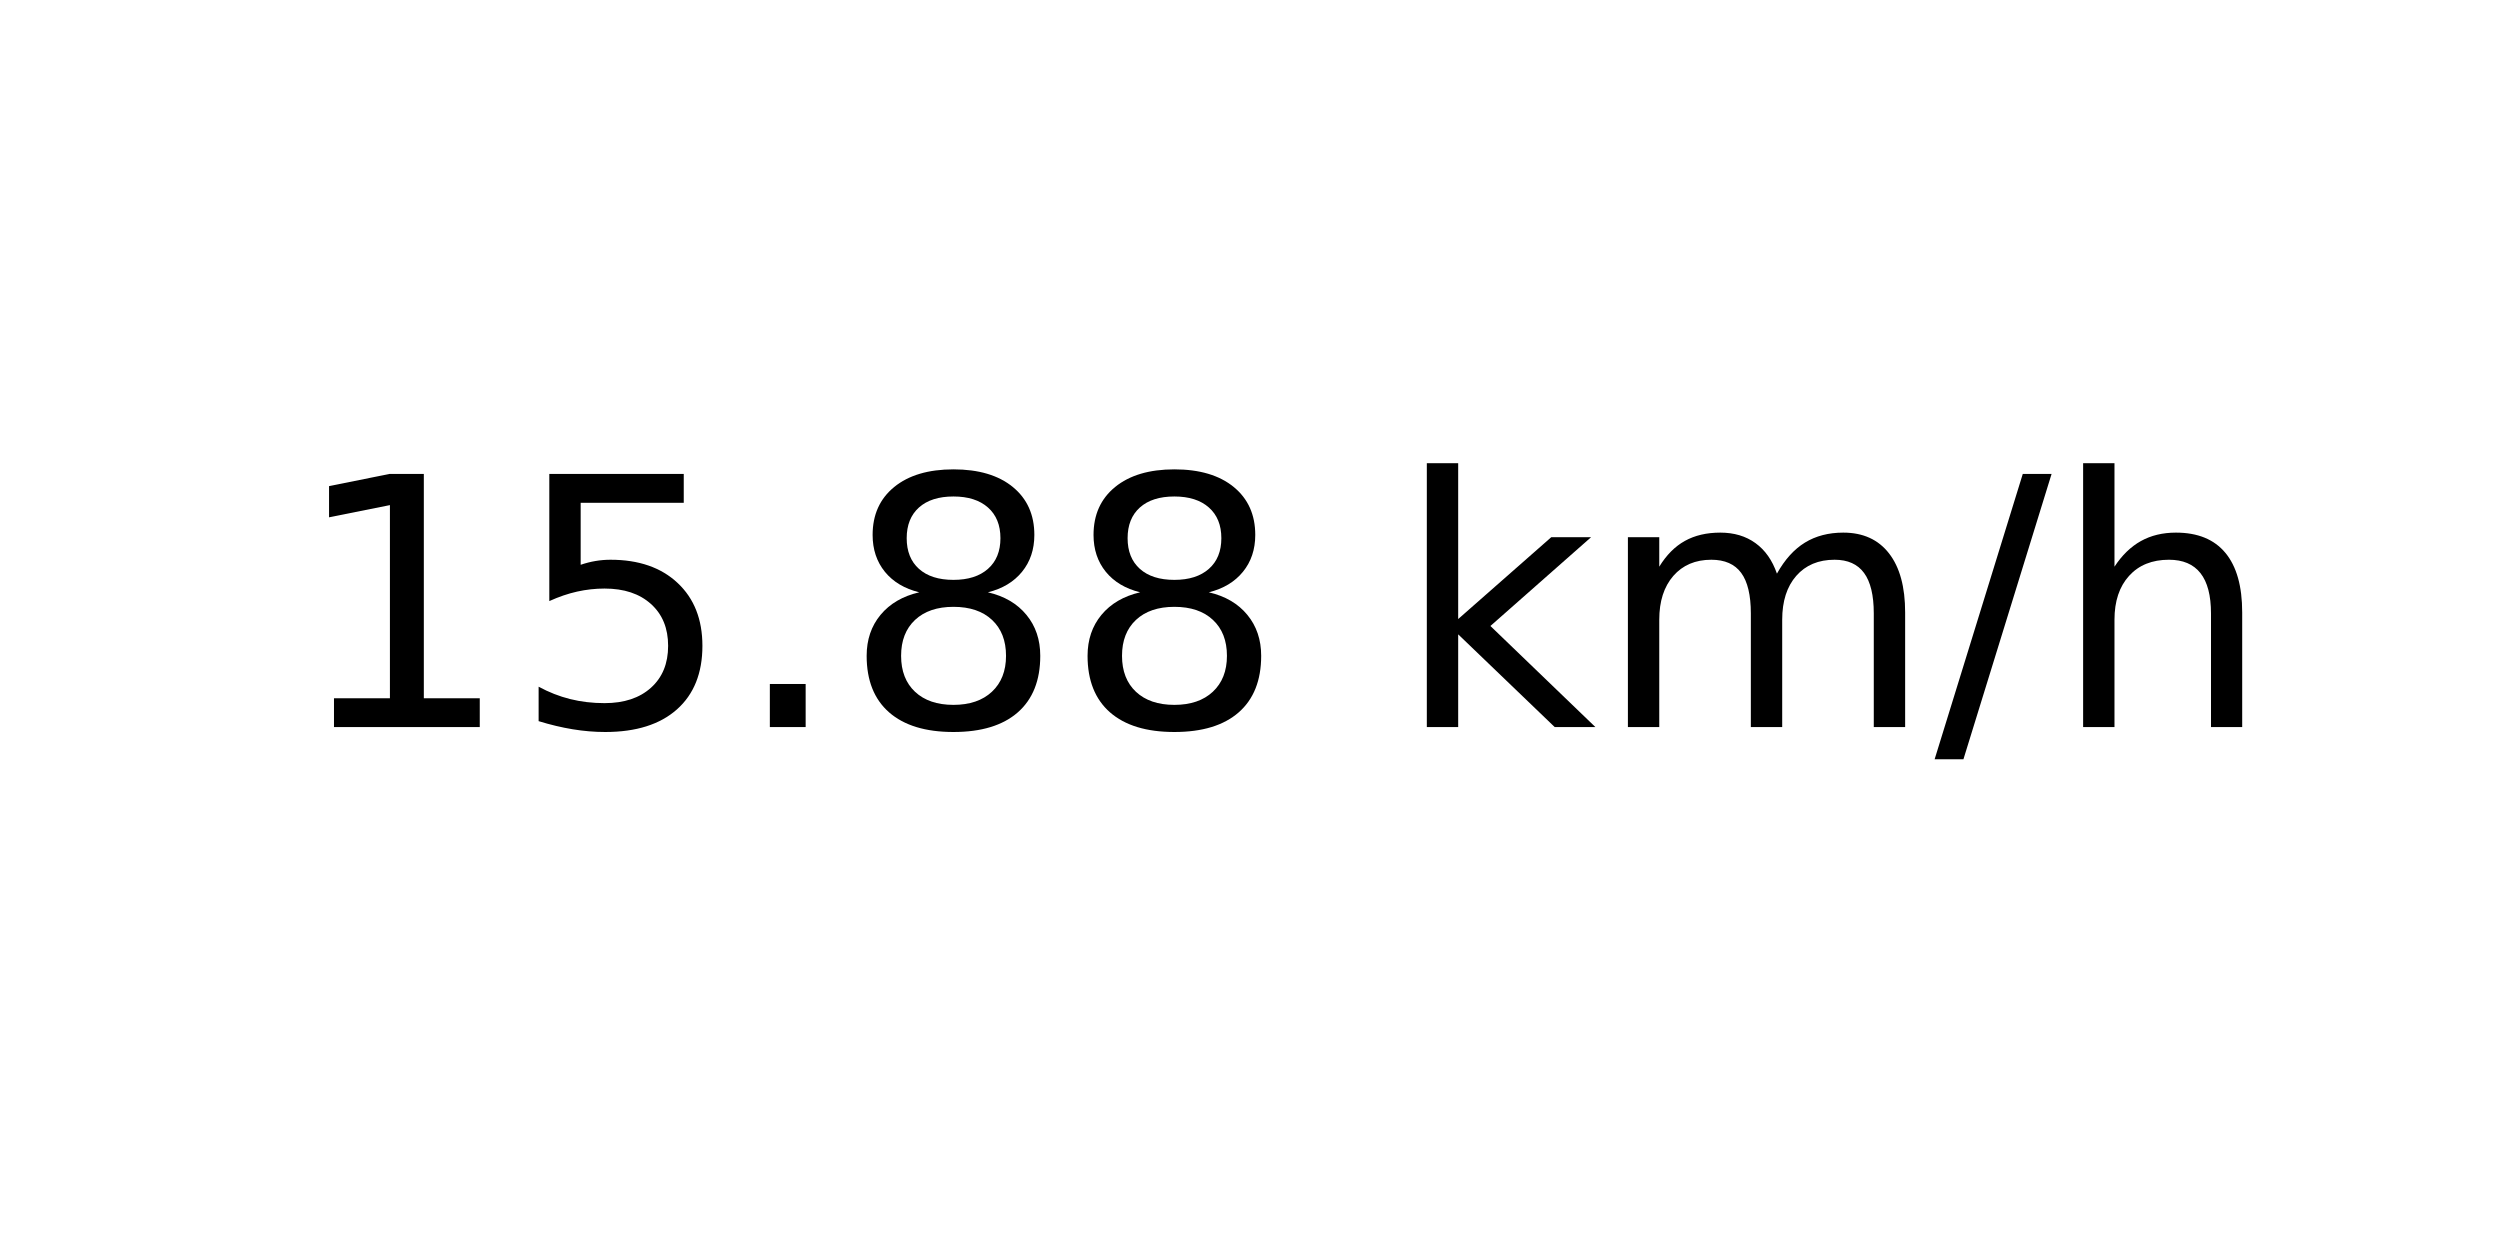
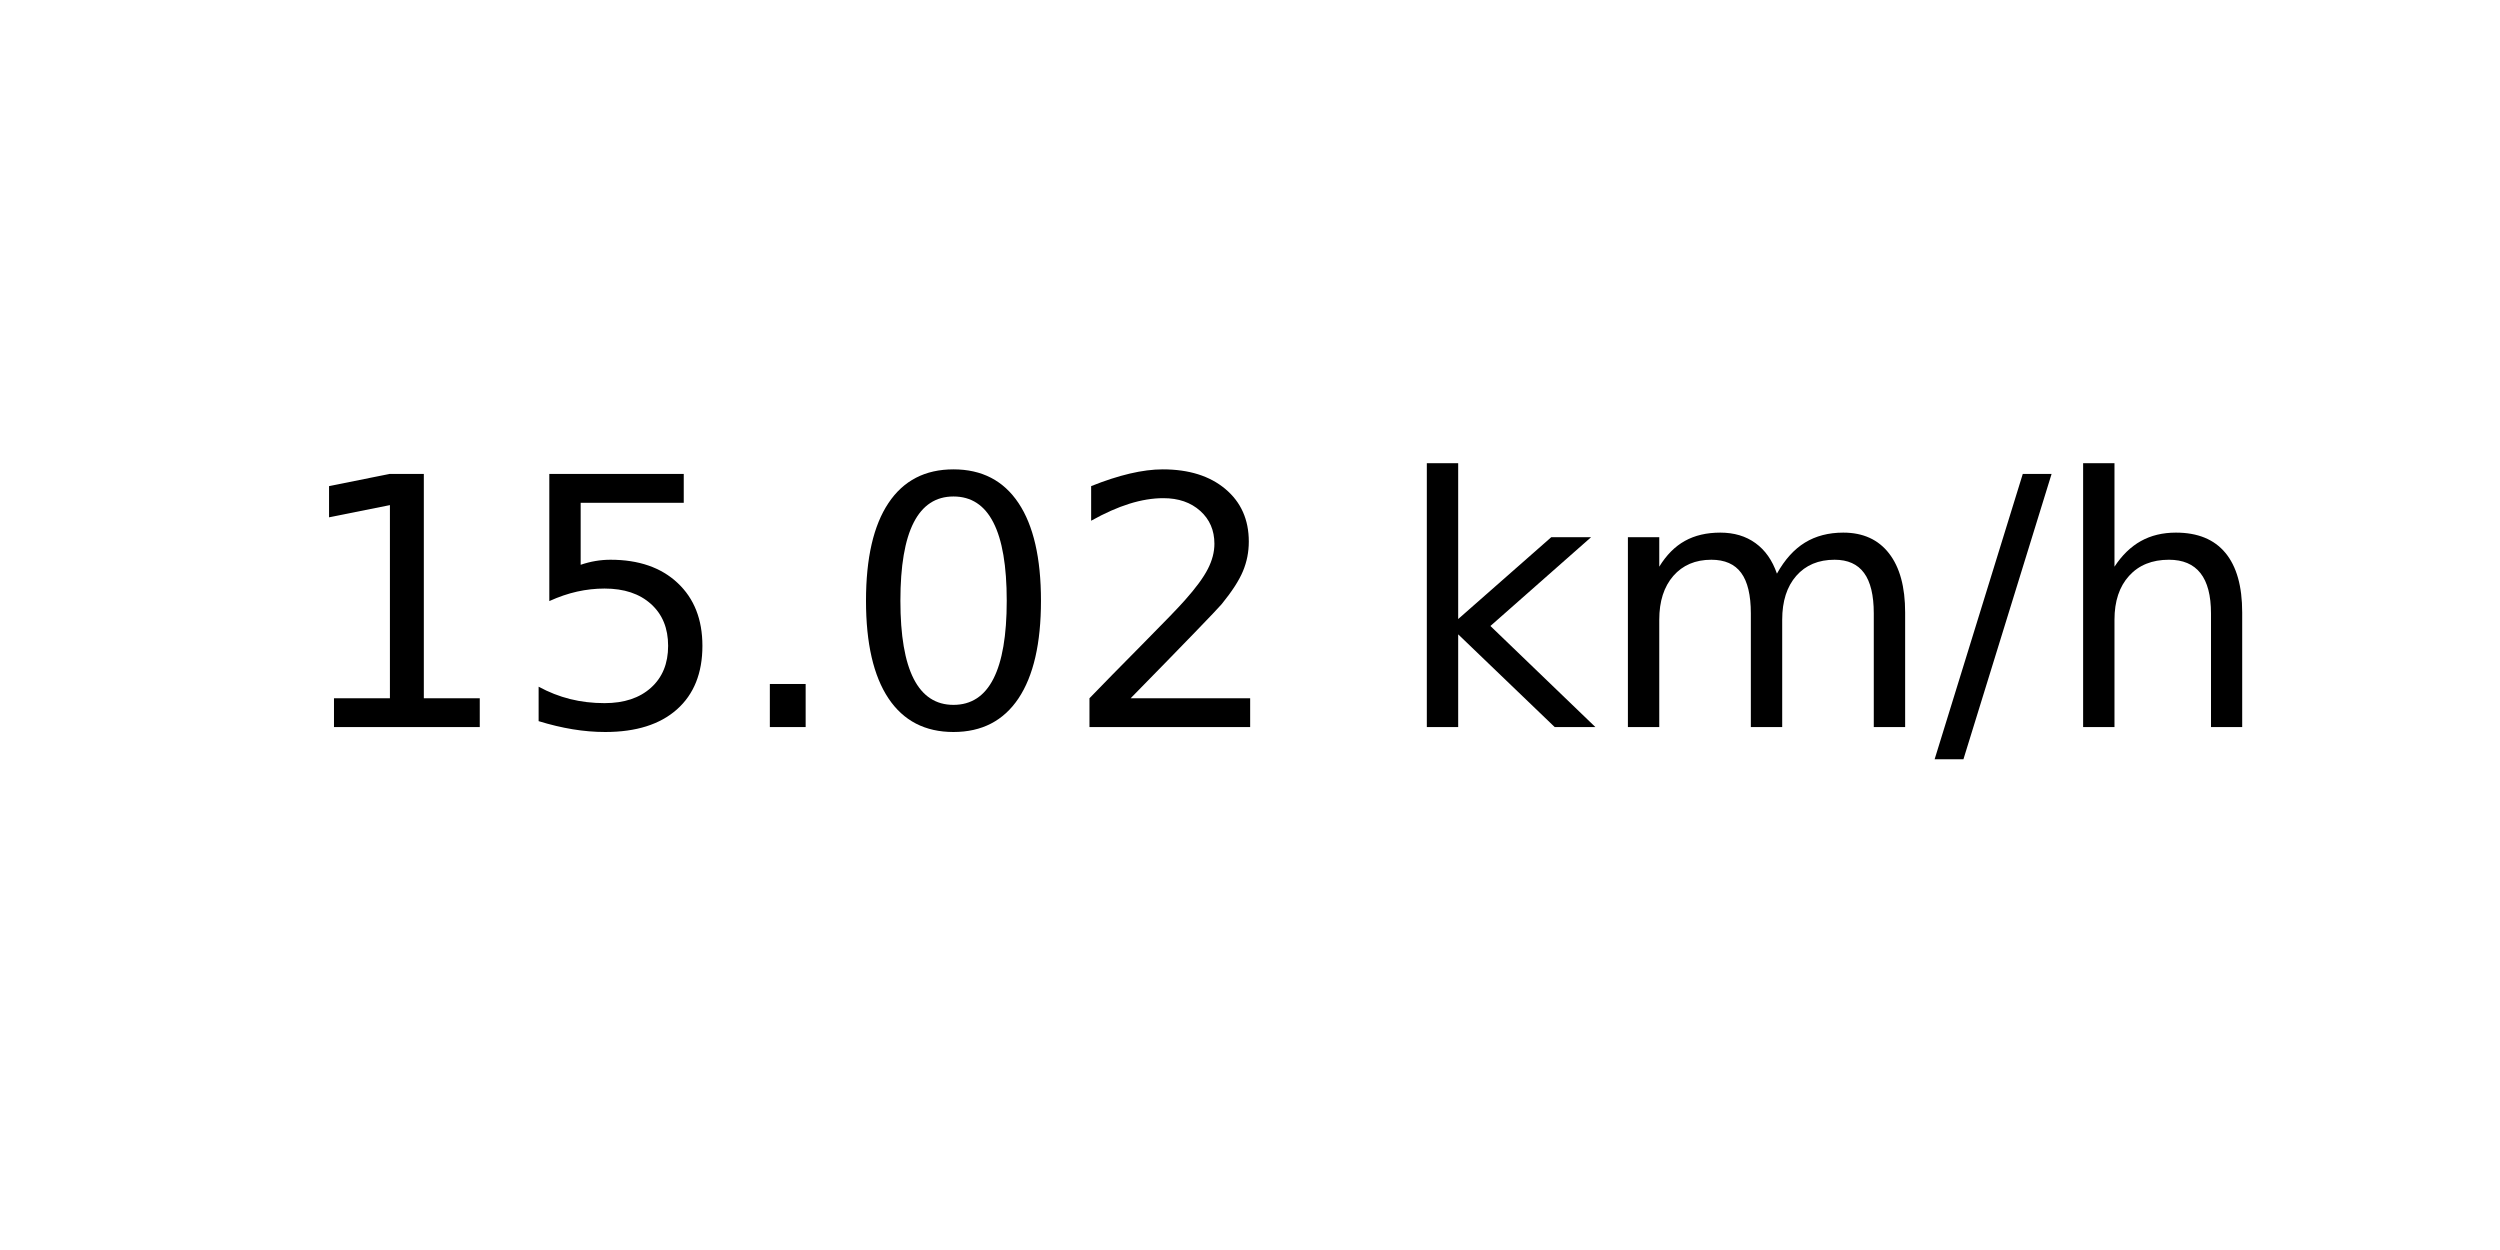
<svg xmlns="http://www.w3.org/2000/svg" xmlns:xlink="http://www.w3.org/1999/xlink" width="72pt" height="36pt" viewBox="0 0 72 36" version="1.1">
  <defs>
    <style type="text/css">*{stroke-linejoin: round; stroke-linecap: butt}</style>
  </defs>
  <g id="figure_1">
    <g id="axes_1">
      <g id="text_1">
        <g transform="translate(8.378125 20.93937) scale(0.1 -0.1)">
          <defs>
            <path id="DejaVuSans-31" d="M 794 531  L 1825 531  L 1825 4091  L 703 3866  L 703 4441  L 1819 4666  L 2450 4666  L 2450 531  L 3481 531  L 3481 0  L 794 0  L 794 531  z " transform="scale(0.015625)" />
            <path id="DejaVuSans-35" d="M 691 4666  L 3169 4666  L 3169 4134  L 1269 4134  L 1269 2991  Q 1406 3038 1543 3061  Q 1681 3084 1819 3084  Q 2600 3084 3056 2656  Q 3513 2228 3513 1497  Q 3513 744 3044 326  Q 2575 -91 1722 -91  Q 1428 -91 1123 -41  Q 819 9 494 109  L 494 744  Q 775 591 1075 516  Q 1375 441 1709 441  Q 2250 441 2565 725  Q 2881 1009 2881 1497  Q 2881 1984 2565 2268  Q 2250 2553 1709 2553  Q 1456 2553 1204 2497  Q 953 2441 691 2322  L 691 4666  z " transform="scale(0.015625)" />
            <path id="DejaVuSans-2e" d="M 684 794  L 1344 794  L 1344 0  L 684 0  L 684 794  z " transform="scale(0.015625)" />
-             <path id="DejaVuSans-38" d="M 2034 2216  Q 1584 2216 1326 1975  Q 1069 1734 1069 1313  Q 1069 891 1326 650  Q 1584 409 2034 409  Q 2484 409 2743 651  Q 3003 894 3003 1313  Q 3003 1734 2745 1975  Q 2488 2216 2034 2216  z M 1403 2484  Q 997 2584 770 2862  Q 544 3141 544 3541  Q 544 4100 942 4425  Q 1341 4750 2034 4750  Q 2731 4750 3128 4425  Q 3525 4100 3525 3541  Q 3525 3141 3298 2862  Q 3072 2584 2669 2484  Q 3125 2378 3379 2068  Q 3634 1759 3634 1313  Q 3634 634 3220 271  Q 2806 -91 2034 -91  Q 1263 -91 848 271  Q 434 634 434 1313  Q 434 1759 690 2068  Q 947 2378 1403 2484  z M 1172 3481  Q 1172 3119 1398 2916  Q 1625 2713 2034 2713  Q 2441 2713 2670 2916  Q 2900 3119 2900 3481  Q 2900 3844 2670 4047  Q 2441 4250 2034 4250  Q 1625 4250 1398 4047  Q 1172 3844 1172 3481  z " transform="scale(0.015625)" />
+             <path id="DejaVuSans-30" d="M 2034 4250  Q 1547 4250 1301 3770  Q 1056 3291 1056 2328  Q 1056 1369 1301 889  Q 1547 409 2034 409  Q 2525 409 2770 889  Q 3016 1369 3016 2328  Q 3016 3291 2770 3770  Q 2525 4250 2034 4250  z M 2034 4750  Q 2819 4750 3233 4129  Q 3647 3509 3647 2328  Q 3647 1150 3233 529  Q 2819 -91 2034 -91  Q 1250 -91 836 529  Q 422 1150 422 2328  Q 422 3509 836 4129  Q 1250 4750 2034 4750  z " transform="scale(0.015625)" />
+             <path id="DejaVuSans-32" d="M 1228 531  L 3431 531  L 3431 0  L 469 0  L 469 531  Q 828 903 1448 1529  Q 2069 2156 2228 2338  Q 2531 2678 2651 2914  Q 2772 3150 2772 3378  Q 2772 3750 2511 3984  Q 2250 4219 1831 4219  Q 1534 4219 1204 4116  Q 875 4013 500 3803  L 500 4441  Q 881 4594 1212 4672  Q 1544 4750 1819 4750  Q 2544 4750 2975 4387  Q 3406 4025 3406 3419  Q 3406 3131 3298 2873  Q 3191 2616 2906 2266  Q 2828 2175 2409 1742  Q 1991 1309 1228 531  z " transform="scale(0.015625)" />
            <path id="DejaVuSans-20" transform="scale(0.015625)" />
            <path id="DejaVuSans-6b" d="M 581 4863  L 1159 4863  L 1159 1991  L 2875 3500  L 3609 3500  L 1753 1863  L 3688 0  L 2938 0  L 1159 1709  L 1159 0  L 581 0  L 581 4863  z " transform="scale(0.015625)" />
            <path id="DejaVuSans-6d" d="M 3328 2828  Q 3544 3216 3844 3400  Q 4144 3584 4550 3584  Q 5097 3584 5394 3201  Q 5691 2819 5691 2113  L 5691 0  L 5113 0  L 5113 2094  Q 5113 2597 4934 2840  Q 4756 3084 4391 3084  Q 3944 3084 3684 2787  Q 3425 2491 3425 1978  L 3425 0  L 2847 0  L 2847 2094  Q 2847 2600 2669 2842  Q 2491 3084 2119 3084  Q 1678 3084 1418 2786  Q 1159 2488 1159 1978  L 1159 0  L 581 0  L 581 3500  L 1159 3500  L 1159 2956  Q 1356 3278 1631 3431  Q 1906 3584 2284 3584  Q 2666 3584 2933 3390  Q 3200 3197 3328 2828  z " transform="scale(0.015625)" />
            <path id="DejaVuSans-2f" d="M 1625 4666  L 2156 4666  L 531 -594  L 0 -594  L 1625 4666  z " transform="scale(0.015625)" />
            <path id="DejaVuSans-68" d="M 3513 2113  L 3513 0  L 2938 0  L 2938 2094  Q 2938 2591 2744 2837  Q 2550 3084 2163 3084  Q 1697 3084 1428 2787  Q 1159 2491 1159 1978  L 1159 0  L 581 0  L 581 4863  L 1159 4863  L 1159 2956  Q 1366 3272 1645 3428  Q 1925 3584 2291 3584  Q 2894 3584 3203 3211  Q 3513 2838 3513 2113  z " transform="scale(0.015625)" />
          </defs>
          <use xlink:href="#DejaVuSans-31" />
          <use xlink:href="#DejaVuSans-35" x="63.623" />
          <use xlink:href="#DejaVuSans-2e" x="127.246" />
-           <use xlink:href="#DejaVuSans-38" x="159.033" />
-           <use xlink:href="#DejaVuSans-38" x="222.656" />
+           <use xlink:href="#DejaVuSans-30" x="159.033" />
+           <use xlink:href="#DejaVuSans-32" x="222.656" />
          <use xlink:href="#DejaVuSans-20" x="286.279" />
          <use xlink:href="#DejaVuSans-6b" x="318.066" />
          <use xlink:href="#DejaVuSans-6d" x="375.977" />
          <use xlink:href="#DejaVuSans-2f" x="473.389" />
          <use xlink:href="#DejaVuSans-68" x="507.08" />
        </g>
      </g>
    </g>
  </g>
</svg>
